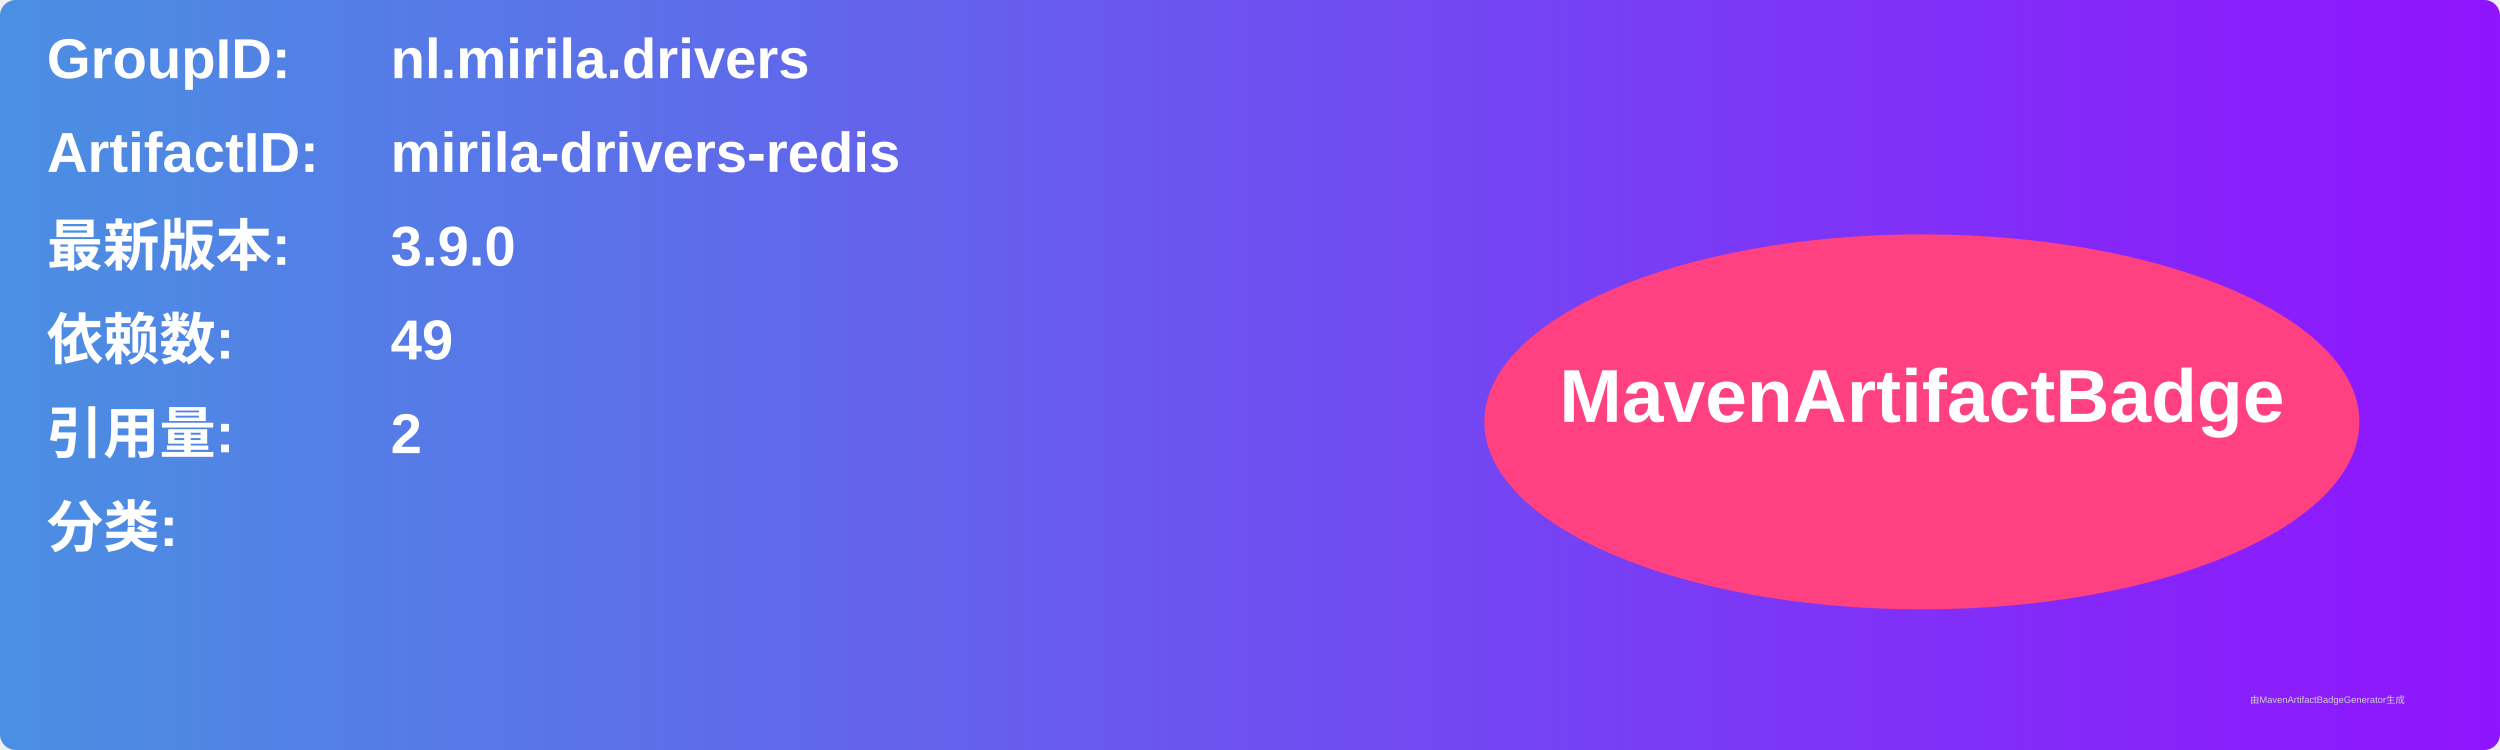
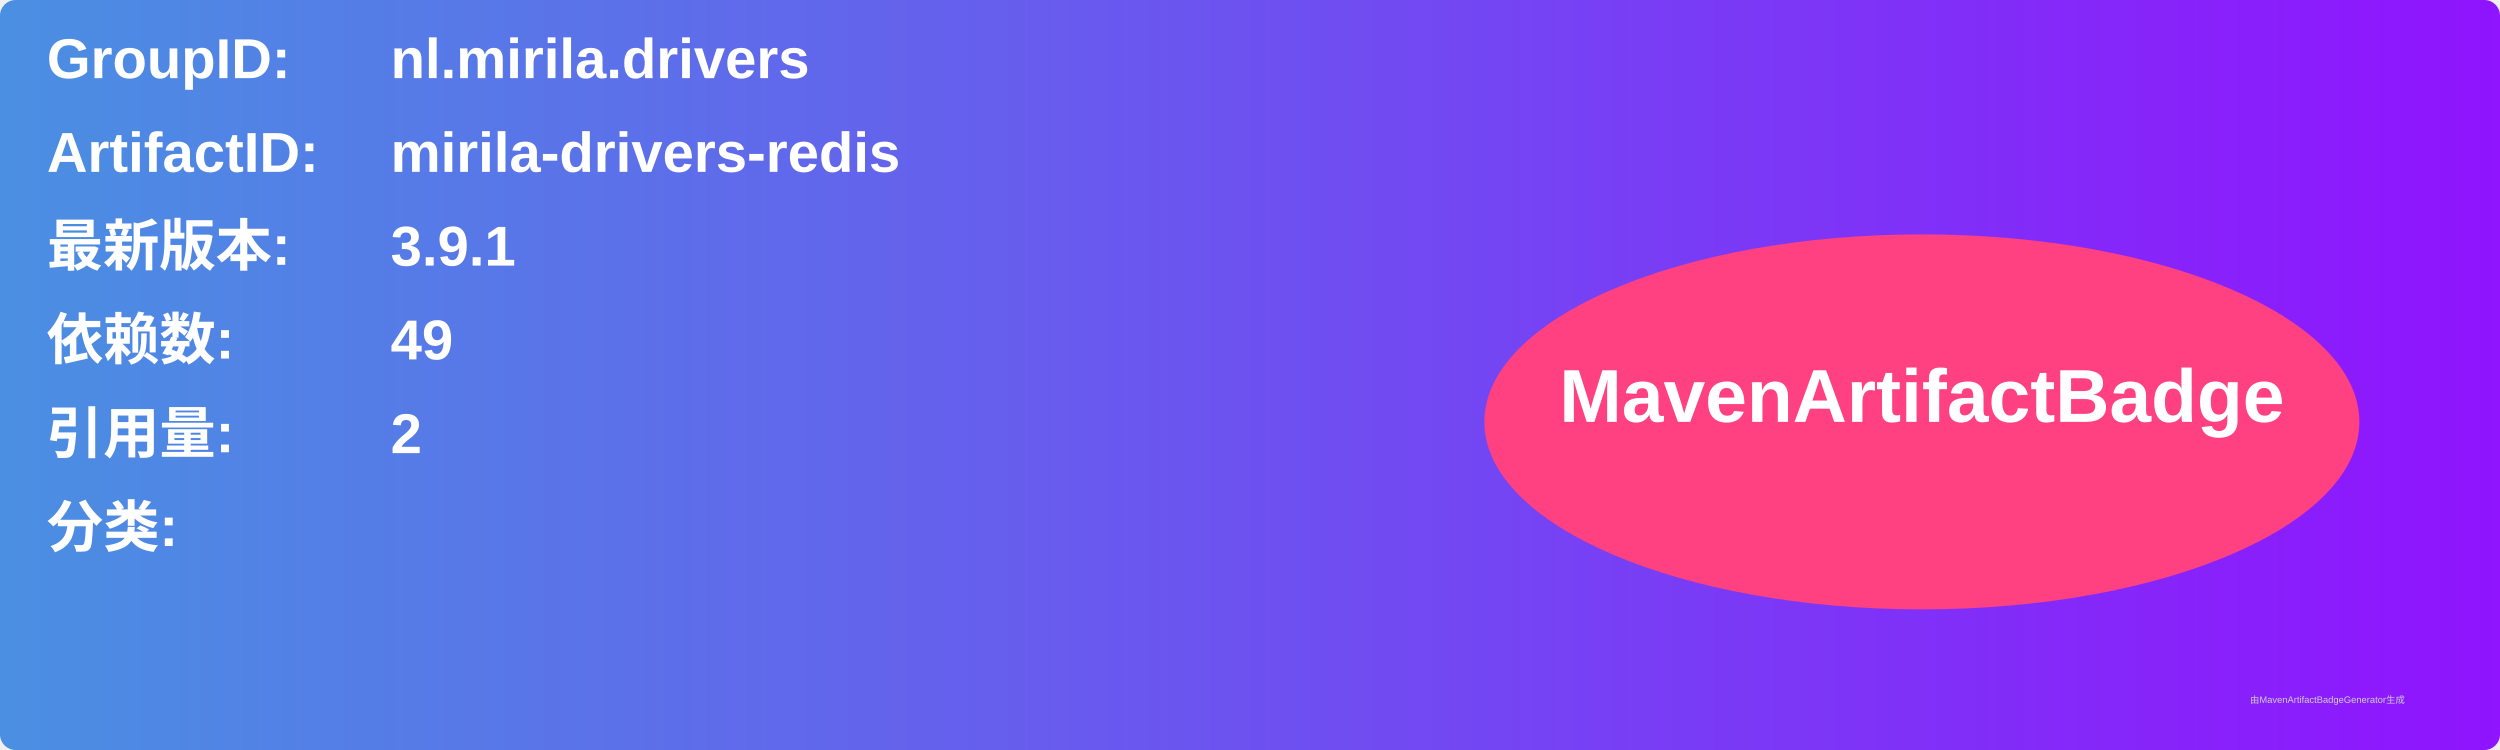
<svg xmlns="http://www.w3.org/2000/svg" width="800" height="240" viewBox="0 0 800 240">
  <linearGradient id="grad" x1="0%" y1="0%" x2="100%" y2="0%">
    <stop offset="0%" stop-color="#4a90e2" />
    <stop offset="100%" stop-color="#9013fe" />
  </linearGradient>
  <rect width="100%" height="100%" rx="5" ry="5" fill="url(#grad)" />
  <g transform="translate(15, 15)">
    <text x="0" y="10" font-family="Arial" font-size="18" fill="white" font-weight="bold" width="260">GroupID:</text>
    <text x="110" y="10" font-family="Arial" font-size="18" fill="white" font-weight="bold" width="460">nl.mirila.drivers</text>
    <text x="0" y="40" font-family="Arial" font-size="18" fill="white" font-weight="bold" width="260">ArtifactID:</text>
    <text x="110" y="40" font-family="Arial" font-size="18" fill="white" font-weight="bold" width="460">mirila-drivers-redis</text>
    <text x="0" y="70" font-family="Arial" font-size="18" fill="white" font-weight="bold">最新版本:</text>
    <text x="110" y="70" font-family="Arial" font-size="18" fill="white" font-weight="bold">
-       <tspan font-weight="bold">3.9.0</tspan>
+       <tspan font-weight="bold">3.9.1</tspan>
    </text>
    <text x="0" y="100" font-family="Arial" font-size="18" fill="white" font-weight="bold">依赖数: </text>
    <text x="110" y="100" font-family="Arial" font-size="18" fill="white">
      <tspan font-weight="bold">49</tspan>
    </text>
    <text x="0" y="130" font-family="Arial" font-size="18" fill="white" font-weight="bold">引用量: </text>
    <text x="110" y="130" font-family="Arial" font-size="18" fill="white">
      <tspan font-weight="bold">2</tspan>
    </text>
    <text x="0" y="160" font-family="Arial" font-size="18" fill="white" font-weight="bold">分类:</text>
    <text x="10" y="190" font-family="Arial" font-size="10" fill="white">
      <tspan font-weight="bold" />
    </text>
    <ellipse cx="600" cy="120" rx="140" ry="60" fill="#ff4081" />
    <text x="600" y="120" text-anchor="middle" font-family="Arial" font-size="24" fill="white" font-weight="bold">MavenArtifactBadge</text>
  </g>
  <text x="720" y="225" font-family="Arial" font-size="3" fill="#d0d0d0">由MavenArtifactBadgeGenerator生成</text>
</svg>
